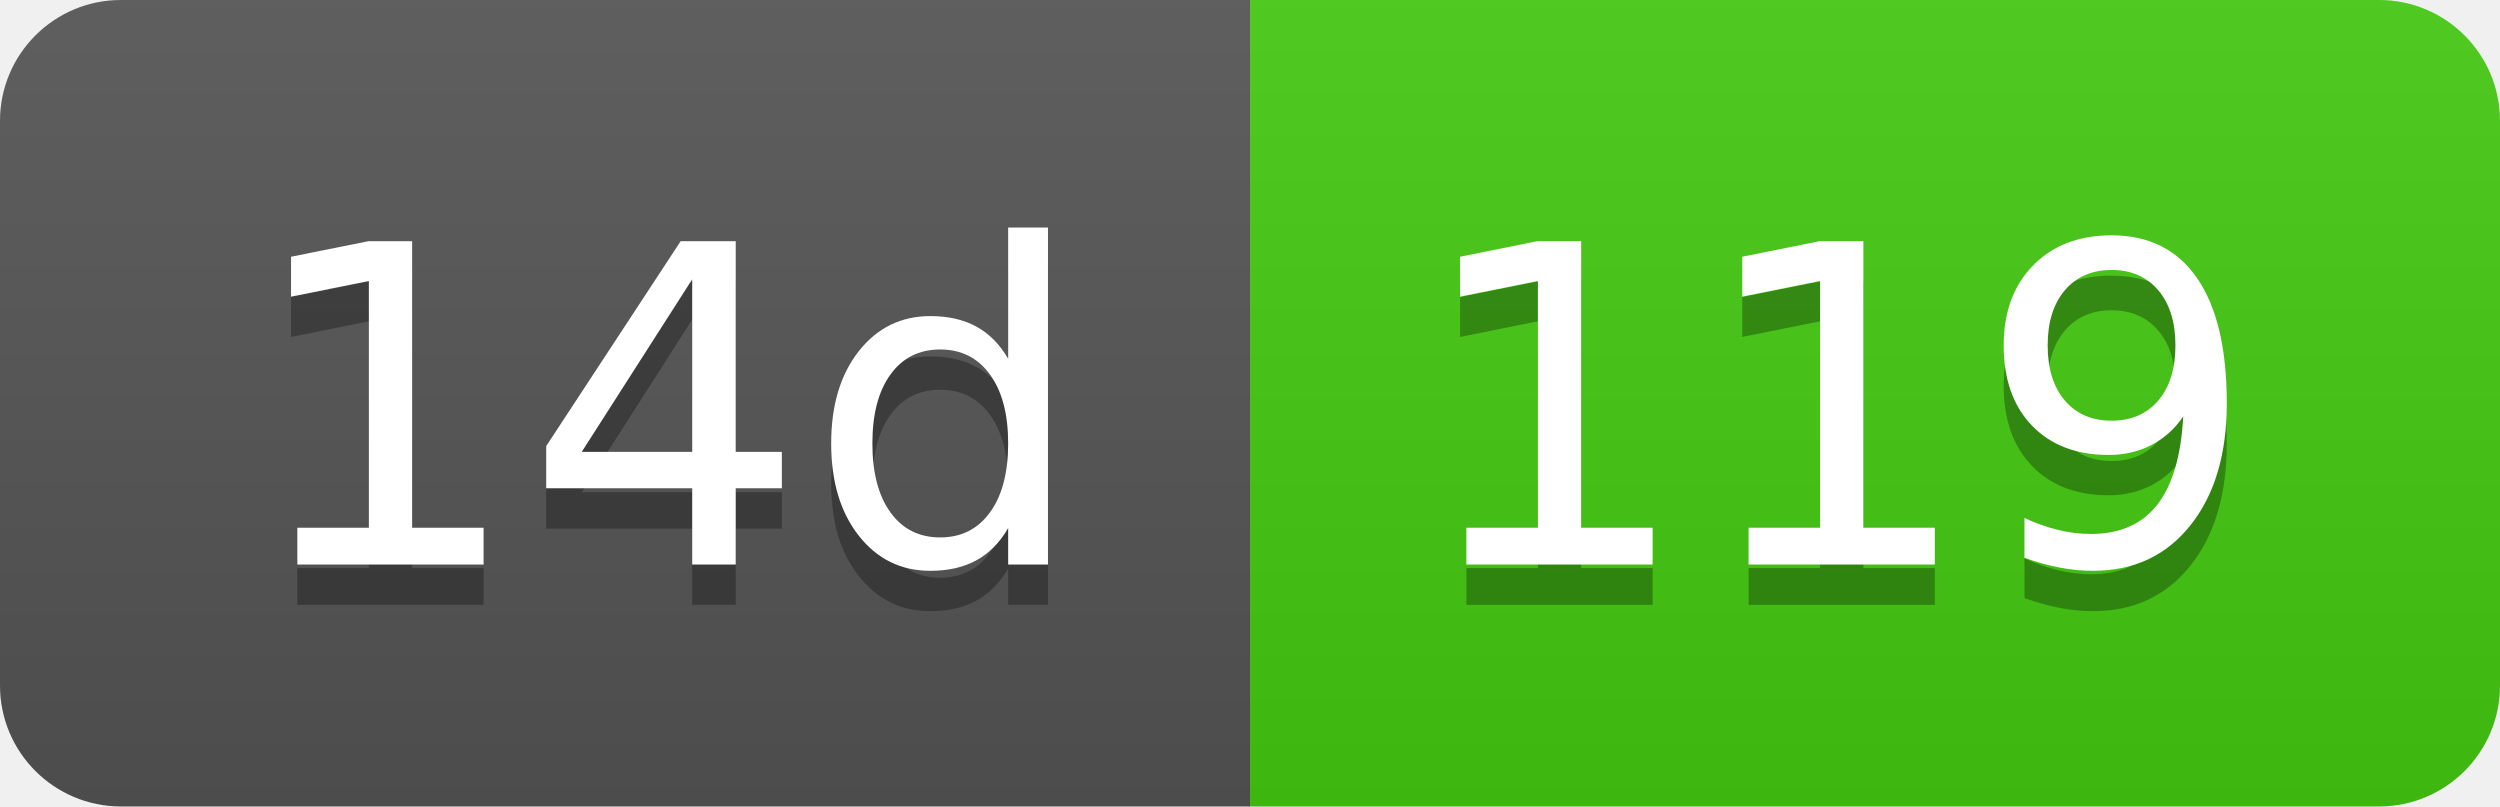
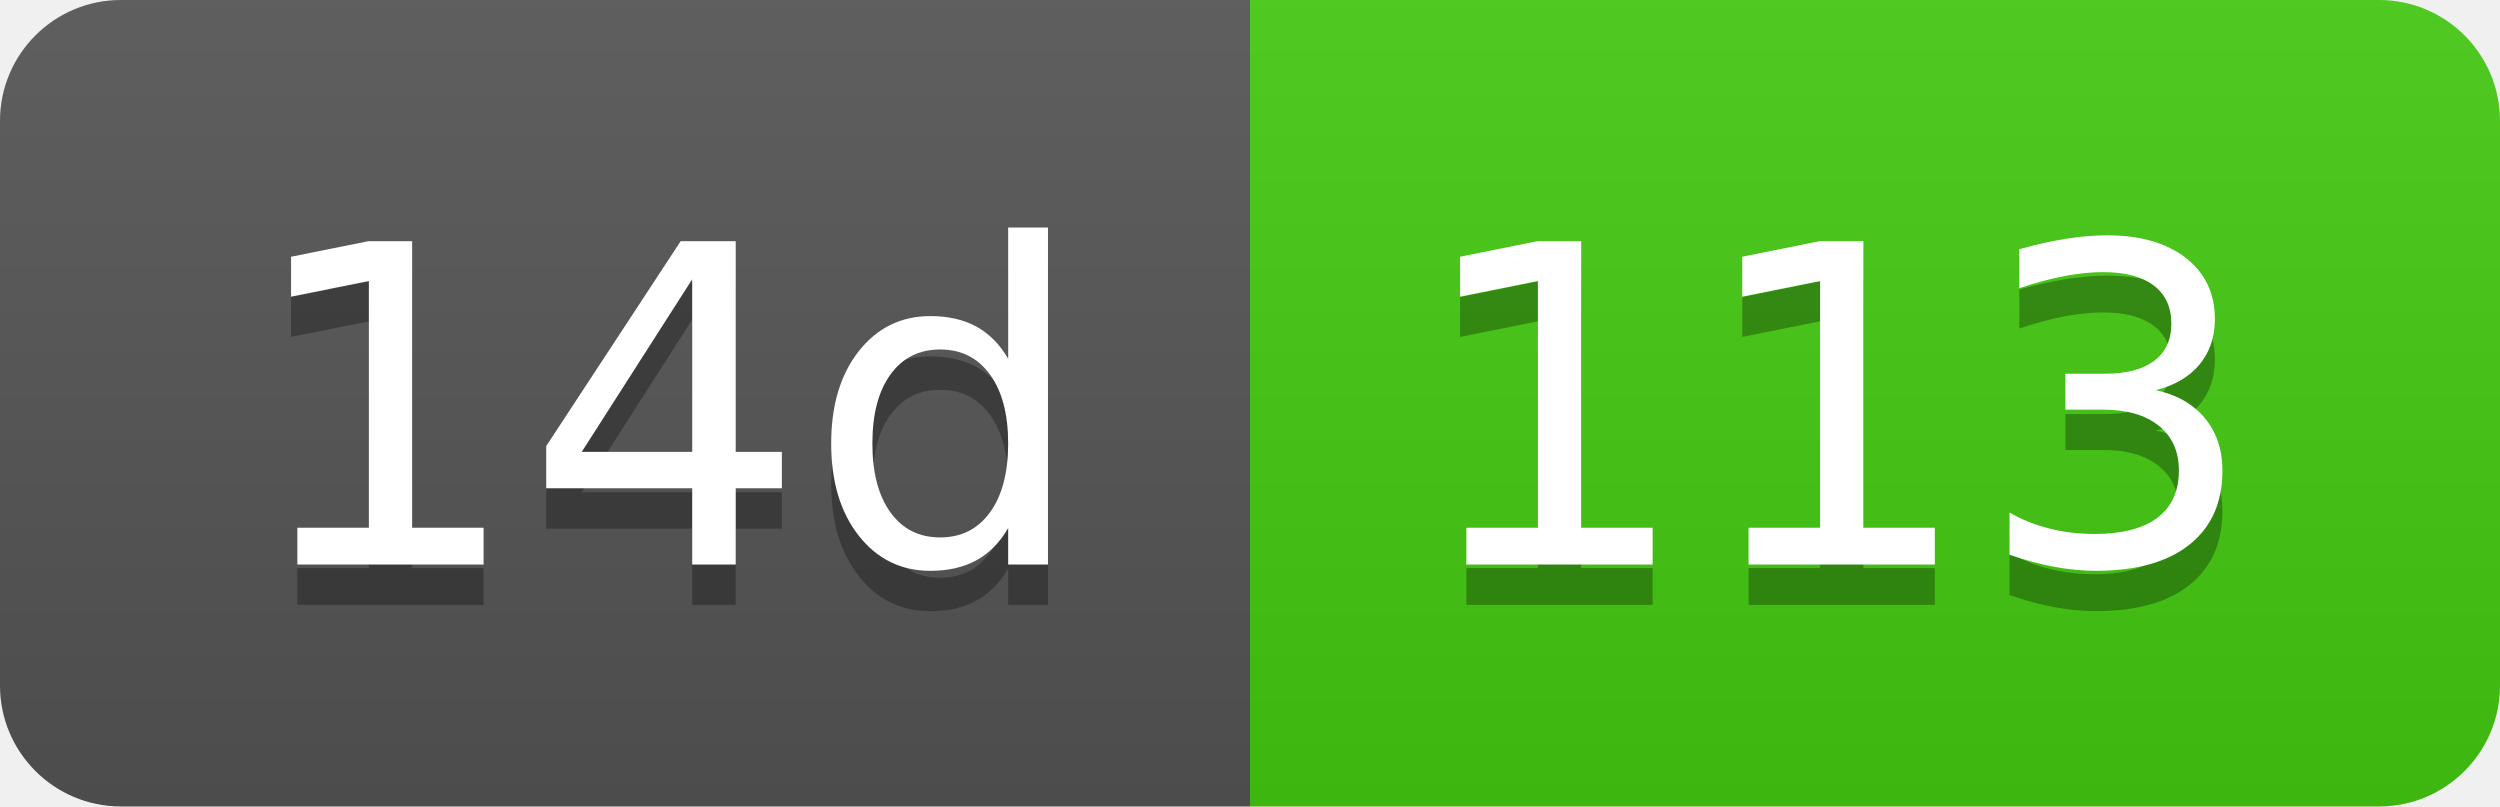
- <svg xmlns="http://www.w3.org/2000/svg" width="62" height="20" role="img" aria-label="14d: 119">
+ <svg xmlns="http://www.w3.org/2000/svg" width="62" height="20" role="img" aria-label="14d: 113">
  <linearGradient id="s" x2="0" y2="100%">
    <stop offset="0" stop-color="#bbb" stop-opacity=".1" />
    <stop offset="1" stop-opacity=".1" />
  </linearGradient>
  <clipPath id="r">
    <rect width="62" height="20" rx="3" fill="#fff" />
  </clipPath>
  <g clip-path="url(#r)">
    <rect width="31" height="20" fill="#555" />
    <rect x="31" width="31" height="20" fill="#4c1" />
    <rect width="62" height="20" fill="url(#s)" />
  </g>
  <g fill="#fff" text-anchor="middle" font-family="Verdana,Geneva,DejaVu Sans,sans-serif" text-rendering="geometricPrecision" font-size="110">
    <text aria-hidden="true" x="165" y="150" fill="#010101" fill-opacity=".3" transform="scale(.1)" textLength="210">14d</text>
    <text x="165" y="140" transform="scale(.1)" fill="#fff" textLength="210">14d</text>
-     <text aria-hidden="true" x="455" y="150" fill="#010101" fill-opacity=".3" transform="scale(.1)" textLength="210">119</text>
-     <text x="455" y="140" transform="scale(.1)" fill="#fff" textLength="210">119</text>
+     <text aria-hidden="true" x="455" y="150" fill="#010101" fill-opacity=".3" transform="scale(.1)" textLength="210">113</text>
+     <text x="455" y="140" transform="scale(.1)" fill="#fff" textLength="210">113</text>
  </g>
</svg>
